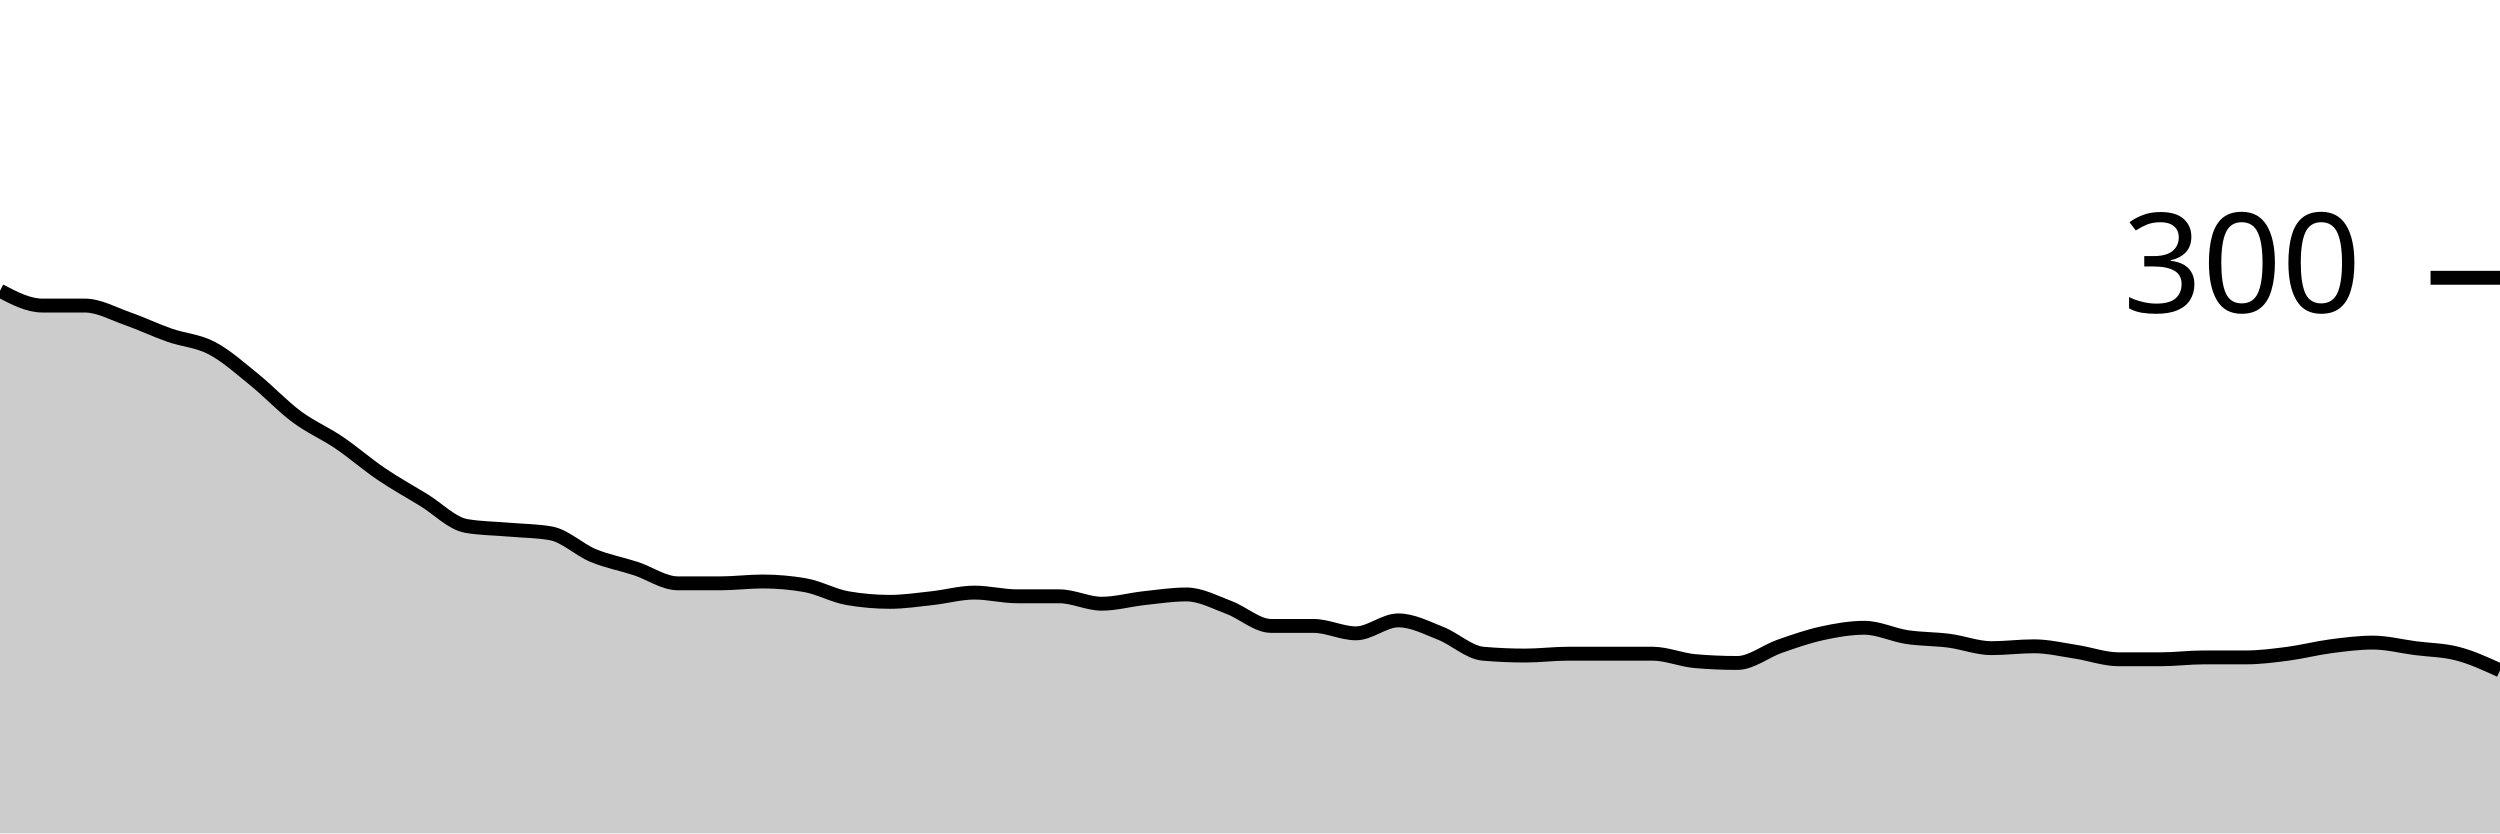
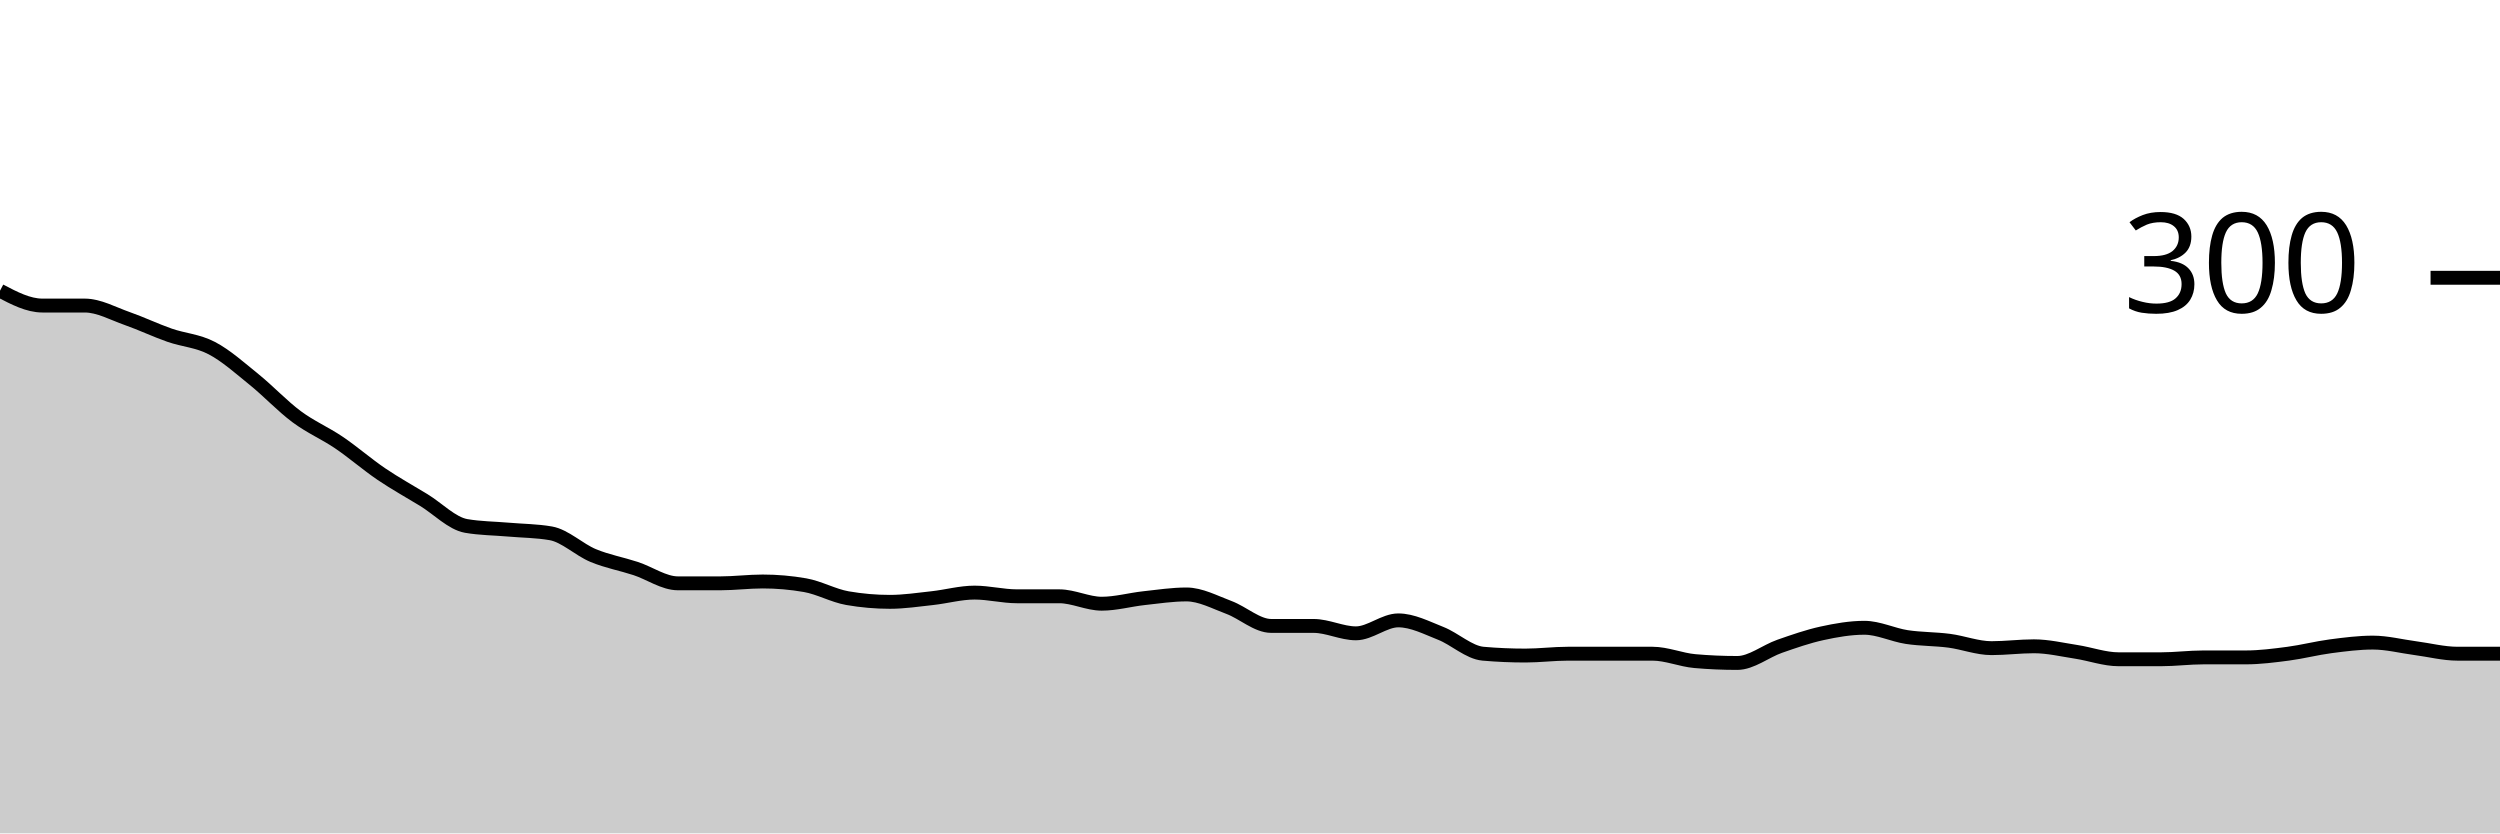
<svg xmlns="http://www.w3.org/2000/svg" viewBox="0 0 180 60">
  <g transform="translate(0,20)">
-     <path class="area" fill="rgba(0, 0, 0, 0.2)" d="M0,0.933C1.017,1.467,2.034,2,3.051,2C4.068,2,5.085,2,6.102,2C7.119,2,8.136,2.578,9.153,2.933C10.169,3.289,11.186,3.778,12.203,4.133C13.22,4.489,14.237,4.533,15.254,5.067C16.271,5.6,17.288,6.511,18.305,7.333C19.322,8.156,20.339,9.244,21.356,10C22.373,10.756,23.39,11.178,24.407,11.867C25.424,12.556,26.441,13.444,27.458,14.133C28.475,14.822,29.492,15.378,30.508,16C31.525,16.622,32.542,17.689,33.559,17.867C34.576,18.044,35.593,18.044,36.61,18.133C37.627,18.222,38.644,18.222,39.661,18.4C40.678,18.578,41.695,19.578,42.712,20C43.729,20.422,44.746,20.6,45.763,20.933C46.78,21.267,47.797,22,48.814,22C49.831,22,50.847,22,51.864,22C52.881,22,53.898,21.867,54.915,21.867C55.932,21.867,56.949,21.956,57.966,22.133C58.983,22.311,60,22.889,61.017,23.067C62.034,23.244,63.051,23.333,64.068,23.333C65.085,23.333,66.102,23.178,67.119,23.067C68.136,22.956,69.153,22.667,70.169,22.667C71.186,22.667,72.203,22.933,73.22,22.933C74.237,22.933,75.254,22.933,76.271,22.933C77.288,22.933,78.305,23.467,79.322,23.467C80.339,23.467,81.356,23.178,82.373,23.067C83.39,22.956,84.407,22.8,85.424,22.8C86.441,22.8,87.458,23.356,88.475,23.733C89.492,24.111,90.508,25.067,91.525,25.067C92.542,25.067,93.559,25.067,94.576,25.067C95.593,25.067,96.61,25.6,97.627,25.6C98.644,25.6,99.661,24.667,100.678,24.667C101.695,24.667,102.712,25.2,103.729,25.6C104.746,26,105.763,26.978,106.78,27.067C107.797,27.156,108.814,27.2,109.831,27.2C110.847,27.2,111.864,27.067,112.881,27.067C113.898,27.067,114.915,27.067,115.932,27.067C116.949,27.067,117.966,27.067,118.983,27.067C120,27.067,121.017,27.511,122.034,27.6C123.051,27.689,124.068,27.733,125.085,27.733C126.102,27.733,127.119,26.889,128.136,26.533C129.153,26.178,130.169,25.822,131.186,25.6C132.203,25.378,133.22,25.2,134.237,25.2C135.254,25.2,136.271,25.711,137.288,25.867C138.305,26.022,139.322,26,140.339,26.133C141.356,26.267,142.373,26.667,143.39,26.667C144.407,26.667,145.424,26.533,146.441,26.533C147.458,26.533,148.475,26.778,149.492,26.933C150.508,27.089,151.525,27.467,152.542,27.467C153.559,27.467,154.576,27.467,155.593,27.467C156.61,27.467,157.627,27.333,158.644,27.333C159.661,27.333,160.678,27.333,161.695,27.333C162.712,27.333,163.729,27.2,164.746,27.067C165.763,26.933,166.78,26.667,167.797,26.533C168.814,26.4,169.831,26.267,170.847,26.267C171.864,26.267,172.881,26.533,173.898,26.667C174.915,26.8,175.932,26.8,176.949,27.067C177.966,27.333,178.983,27.8,180,28.267L180,40C178.983,40,177.966,40,176.949,40C175.932,40,174.915,40,173.898,40C172.881,40,171.864,40,170.847,40C169.831,40,168.814,40,167.797,40C166.78,40,165.763,40,164.746,40C163.729,40,162.712,40,161.695,40C160.678,40,159.661,40,158.644,40C157.627,40,156.61,40,155.593,40C154.576,40,153.559,40,152.542,40C151.525,40,150.508,40,149.492,40C148.475,40,147.458,40,146.441,40C145.424,40,144.407,40,143.39,40C142.373,40,141.356,40,140.339,40C139.322,40,138.305,40,137.288,40C136.271,40,135.254,40,134.237,40C133.22,40,132.203,40,131.186,40C130.169,40,129.153,40,128.136,40C127.119,40,126.102,40,125.085,40C124.068,40,123.051,40,122.034,40C121.017,40,120,40,118.983,40C117.966,40,116.949,40,115.932,40C114.915,40,113.898,40,112.881,40C111.864,40,110.847,40,109.831,40C108.814,40,107.797,40,106.78,40C105.763,40,104.746,40,103.729,40C102.712,40,101.695,40,100.678,40C99.661,40,98.644,40,97.627,40C96.61,40,95.593,40,94.576,40C93.559,40,92.542,40,91.525,40C90.508,40,89.492,40,88.475,40C87.458,40,86.441,40,85.424,40C84.407,40,83.39,40,82.373,40C81.356,40,80.339,40,79.322,40C78.305,40,77.288,40,76.271,40C75.254,40,74.237,40,73.22,40C72.203,40,71.186,40,70.169,40C69.153,40,68.136,40,67.119,40C66.102,40,65.085,40,64.068,40C63.051,40,62.034,40,61.017,40C60,40,58.983,40,57.966,40C56.949,40,55.932,40,54.915,40C53.898,40,52.881,40,51.864,40C50.847,40,49.831,40,48.814,40C47.797,40,46.78,40,45.763,40C44.746,40,43.729,40,42.712,40C41.695,40,40.678,40,39.661,40C38.644,40,37.627,40,36.61,40C35.593,40,34.576,40,33.559,40C32.542,40,31.525,40,30.508,40C29.492,40,28.475,40,27.458,40C26.441,40,25.424,40,24.407,40C23.39,40,22.373,40,21.356,40C20.339,40,19.322,40,18.305,40C17.288,40,16.271,40,15.254,40C14.237,40,13.22,40,12.203,40C11.186,40,10.169,40,9.153,40C8.136,40,7.119,40,6.102,40C5.085,40,4.068,40,3.051,40C2.034,40,1.017,40,0,40Z" />
-     <path class="line" stroke="black" fill="none" d="M0,0.933C1.017,1.467,2.034,2,3.051,2C4.068,2,5.085,2,6.102,2C7.119,2,8.136,2.578,9.153,2.933C10.169,3.289,11.186,3.778,12.203,4.133C13.22,4.489,14.237,4.533,15.254,5.067C16.271,5.6,17.288,6.511,18.305,7.333C19.322,8.156,20.339,9.244,21.356,10C22.373,10.756,23.39,11.178,24.407,11.867C25.424,12.556,26.441,13.444,27.458,14.133C28.475,14.822,29.492,15.378,30.508,16C31.525,16.622,32.542,17.689,33.559,17.867C34.576,18.044,35.593,18.044,36.61,18.133C37.627,18.222,38.644,18.222,39.661,18.4C40.678,18.578,41.695,19.578,42.712,20C43.729,20.422,44.746,20.6,45.763,20.933C46.78,21.267,47.797,22,48.814,22C49.831,22,50.847,22,51.864,22C52.881,22,53.898,21.867,54.915,21.867C55.932,21.867,56.949,21.956,57.966,22.133C58.983,22.311,60,22.889,61.017,23.067C62.034,23.244,63.051,23.333,64.068,23.333C65.085,23.333,66.102,23.178,67.119,23.067C68.136,22.956,69.153,22.667,70.169,22.667C71.186,22.667,72.203,22.933,73.22,22.933C74.237,22.933,75.254,22.933,76.271,22.933C77.288,22.933,78.305,23.467,79.322,23.467C80.339,23.467,81.356,23.178,82.373,23.067C83.39,22.956,84.407,22.8,85.424,22.8C86.441,22.8,87.458,23.356,88.475,23.733C89.492,24.111,90.508,25.067,91.525,25.067C92.542,25.067,93.559,25.067,94.576,25.067C95.593,25.067,96.61,25.6,97.627,25.6C98.644,25.6,99.661,24.667,100.678,24.667C101.695,24.667,102.712,25.2,103.729,25.6C104.746,26,105.763,26.978,106.78,27.067C107.797,27.156,108.814,27.2,109.831,27.2C110.847,27.2,111.864,27.067,112.881,27.067C113.898,27.067,114.915,27.067,115.932,27.067C116.949,27.067,117.966,27.067,118.983,27.067C120,27.067,121.017,27.511,122.034,27.6C123.051,27.689,124.068,27.733,125.085,27.733C126.102,27.733,127.119,26.889,128.136,26.533C129.153,26.178,130.169,25.822,131.186,25.6C132.203,25.378,133.22,25.2,134.237,25.2C135.254,25.2,136.271,25.711,137.288,25.867C138.305,26.022,139.322,26,140.339,26.133C141.356,26.267,142.373,26.667,143.39,26.667C144.407,26.667,145.424,26.533,146.441,26.533C147.458,26.533,148.475,26.778,149.492,26.933C150.508,27.089,151.525,27.467,152.542,27.467C153.559,27.467,154.576,27.467,155.593,27.467C156.61,27.467,157.627,27.333,158.644,27.333C159.661,27.333,160.678,27.333,161.695,27.333C162.712,27.333,163.729,27.2,164.746,27.067C165.763,26.933,166.78,26.667,167.797,26.533C168.814,26.4,169.831,26.267,170.847,26.267C171.864,26.267,172.881,26.533,173.898,26.667C174.915,26.8,175.932,26.8,176.949,27.067C177.966,27.333,178.983,27.8,180,28.267" />
+     <path class="area" fill="rgba(0, 0, 0, 0.2)" d="M0,0.933C1.017,1.467,2.034,2,3.051,2C4.068,2,5.085,2,6.102,2C7.119,2,8.136,2.578,9.153,2.933C10.169,3.289,11.186,3.778,12.203,4.133C13.22,4.489,14.237,4.533,15.254,5.067C16.271,5.6,17.288,6.511,18.305,7.333C19.322,8.156,20.339,9.244,21.356,10C22.373,10.756,23.39,11.178,24.407,11.867C25.424,12.556,26.441,13.444,27.458,14.133C28.475,14.822,29.492,15.378,30.508,16C31.525,16.622,32.542,17.689,33.559,17.867C34.576,18.044,35.593,18.044,36.61,18.133C37.627,18.222,38.644,18.222,39.661,18.4C40.678,18.578,41.695,19.578,42.712,20C43.729,20.422,44.746,20.6,45.763,20.933C46.78,21.267,47.797,22,48.814,22C49.831,22,50.847,22,51.864,22C52.881,22,53.898,21.867,54.915,21.867C55.932,21.867,56.949,21.956,57.966,22.133C58.983,22.311,60,22.889,61.017,23.067C62.034,23.244,63.051,23.333,64.068,23.333C65.085,23.333,66.102,23.178,67.119,23.067C68.136,22.956,69.153,22.667,70.169,22.667C71.186,22.667,72.203,22.933,73.22,22.933C74.237,22.933,75.254,22.933,76.271,22.933C77.288,22.933,78.305,23.467,79.322,23.467C80.339,23.467,81.356,23.178,82.373,23.067C83.39,22.956,84.407,22.8,85.424,22.8C86.441,22.8,87.458,23.356,88.475,23.733C89.492,24.111,90.508,25.067,91.525,25.067C92.542,25.067,93.559,25.067,94.576,25.067C95.593,25.067,96.61,25.6,97.627,25.6C98.644,25.6,99.661,24.667,100.678,24.667C101.695,24.667,102.712,25.2,103.729,25.6C104.746,26,105.763,26.978,106.78,27.067C107.797,27.156,108.814,27.2,109.831,27.2C110.847,27.2,111.864,27.067,112.881,27.067C113.898,27.067,114.915,27.067,115.932,27.067C116.949,27.067,117.966,27.067,118.983,27.067C120,27.067,121.017,27.511,122.034,27.6C123.051,27.689,124.068,27.733,125.085,27.733C126.102,27.733,127.119,26.889,128.136,26.533C129.153,26.178,130.169,25.822,131.186,25.6C132.203,25.378,133.22,25.2,134.237,25.2C135.254,25.2,136.271,25.711,137.288,25.867C138.305,26.022,139.322,26,140.339,26.133C141.356,26.267,142.373,26.667,143.39,26.667C144.407,26.667,145.424,26.533,146.441,26.533C147.458,26.533,148.475,26.778,149.492,26.933C150.508,27.089,151.525,27.467,152.542,27.467C153.559,27.467,154.576,27.467,155.593,27.467C156.61,27.467,157.627,27.333,158.644,27.333C159.661,27.333,160.678,27.333,161.695,27.333C162.712,27.333,163.729,27.2,164.746,27.067C165.763,26.933,166.78,26.667,167.797,26.533C168.814,26.4,169.831,26.267,170.847,26.267C171.864,26.267,172.881,26.533,173.898,26.667C174.915,26.8,175.932,27.067,176.949,27.067C177.966,27.067,178.983,27.067,180,27.067L180,40C178.983,40,177.966,40,176.949,40C175.932,40,174.915,40,173.898,40C172.881,40,171.864,40,170.847,40C169.831,40,168.814,40,167.797,40C166.78,40,165.763,40,164.746,40C163.729,40,162.712,40,161.695,40C160.678,40,159.661,40,158.644,40C157.627,40,156.61,40,155.593,40C154.576,40,153.559,40,152.542,40C151.525,40,150.508,40,149.492,40C148.475,40,147.458,40,146.441,40C145.424,40,144.407,40,143.39,40C142.373,40,141.356,40,140.339,40C139.322,40,138.305,40,137.288,40C136.271,40,135.254,40,134.237,40C133.22,40,132.203,40,131.186,40C130.169,40,129.153,40,128.136,40C127.119,40,126.102,40,125.085,40C124.068,40,123.051,40,122.034,40C121.017,40,120,40,118.983,40C117.966,40,116.949,40,115.932,40C114.915,40,113.898,40,112.881,40C111.864,40,110.847,40,109.831,40C108.814,40,107.797,40,106.78,40C105.763,40,104.746,40,103.729,40C102.712,40,101.695,40,100.678,40C99.661,40,98.644,40,97.627,40C96.61,40,95.593,40,94.576,40C93.559,40,92.542,40,91.525,40C90.508,40,89.492,40,88.475,40C87.458,40,86.441,40,85.424,40C84.407,40,83.39,40,82.373,40C81.356,40,80.339,40,79.322,40C78.305,40,77.288,40,76.271,40C75.254,40,74.237,40,73.22,40C72.203,40,71.186,40,70.169,40C69.153,40,68.136,40,67.119,40C66.102,40,65.085,40,64.068,40C63.051,40,62.034,40,61.017,40C60,40,58.983,40,57.966,40C56.949,40,55.932,40,54.915,40C53.898,40,52.881,40,51.864,40C50.847,40,49.831,40,48.814,40C47.797,40,46.78,40,45.763,40C44.746,40,43.729,40,42.712,40C41.695,40,40.678,40,39.661,40C38.644,40,37.627,40,36.61,40C35.593,40,34.576,40,33.559,40C32.542,40,31.525,40,30.508,40C29.492,40,28.475,40,27.458,40C26.441,40,25.424,40,24.407,40C23.39,40,22.373,40,21.356,40C20.339,40,19.322,40,18.305,40C17.288,40,16.271,40,15.254,40C14.237,40,13.22,40,12.203,40C11.186,40,10.169,40,9.153,40C8.136,40,7.119,40,6.102,40C5.085,40,4.068,40,3.051,40C2.034,40,1.017,40,0,40Z" />
+     <path class="line" stroke="black" fill="none" d="M0,0.933C1.017,1.467,2.034,2,3.051,2C4.068,2,5.085,2,6.102,2C7.119,2,8.136,2.578,9.153,2.933C10.169,3.289,11.186,3.778,12.203,4.133C13.22,4.489,14.237,4.533,15.254,5.067C16.271,5.6,17.288,6.511,18.305,7.333C19.322,8.156,20.339,9.244,21.356,10C22.373,10.756,23.39,11.178,24.407,11.867C25.424,12.556,26.441,13.444,27.458,14.133C28.475,14.822,29.492,15.378,30.508,16C31.525,16.622,32.542,17.689,33.559,17.867C34.576,18.044,35.593,18.044,36.61,18.133C37.627,18.222,38.644,18.222,39.661,18.4C40.678,18.578,41.695,19.578,42.712,20C43.729,20.422,44.746,20.6,45.763,20.933C46.78,21.267,47.797,22,48.814,22C49.831,22,50.847,22,51.864,22C52.881,22,53.898,21.867,54.915,21.867C55.932,21.867,56.949,21.956,57.966,22.133C58.983,22.311,60,22.889,61.017,23.067C62.034,23.244,63.051,23.333,64.068,23.333C65.085,23.333,66.102,23.178,67.119,23.067C68.136,22.956,69.153,22.667,70.169,22.667C71.186,22.667,72.203,22.933,73.22,22.933C74.237,22.933,75.254,22.933,76.271,22.933C77.288,22.933,78.305,23.467,79.322,23.467C80.339,23.467,81.356,23.178,82.373,23.067C83.39,22.956,84.407,22.8,85.424,22.8C86.441,22.8,87.458,23.356,88.475,23.733C89.492,24.111,90.508,25.067,91.525,25.067C92.542,25.067,93.559,25.067,94.576,25.067C95.593,25.067,96.61,25.6,97.627,25.6C98.644,25.6,99.661,24.667,100.678,24.667C101.695,24.667,102.712,25.2,103.729,25.6C104.746,26,105.763,26.978,106.78,27.067C107.797,27.156,108.814,27.2,109.831,27.2C110.847,27.2,111.864,27.067,112.881,27.067C113.898,27.067,114.915,27.067,115.932,27.067C116.949,27.067,117.966,27.067,118.983,27.067C120,27.067,121.017,27.511,122.034,27.6C123.051,27.689,124.068,27.733,125.085,27.733C126.102,27.733,127.119,26.889,128.136,26.533C129.153,26.178,130.169,25.822,131.186,25.6C132.203,25.378,133.22,25.2,134.237,25.2C135.254,25.2,136.271,25.711,137.288,25.867C138.305,26.022,139.322,26,140.339,26.133C141.356,26.267,142.373,26.667,143.39,26.667C144.407,26.667,145.424,26.533,146.441,26.533C147.458,26.533,148.475,26.778,149.492,26.933C150.508,27.089,151.525,27.467,152.542,27.467C153.559,27.467,154.576,27.467,155.593,27.467C156.61,27.467,157.627,27.333,158.644,27.333C159.661,27.333,160.678,27.333,161.695,27.333C162.712,27.333,163.729,27.2,164.746,27.067C165.763,26.933,166.78,26.667,167.797,26.533C168.814,26.4,169.831,26.267,170.847,26.267C171.864,26.267,172.881,26.533,173.898,26.667C174.915,26.8,175.932,27.067,176.949,27.067C177.966,27.067,178.983,27.067,180,27.067" />
    <path class="axis-ceiling" stroke-width="1" stroke="black" fill="none" d="M175,0L180,0" />
    <text class="axis-ceiling-label" font-family="sans-serif" text-anchor="end" font-size="10px" x="170" y="2.5">300</text>
  </g>
</svg>
